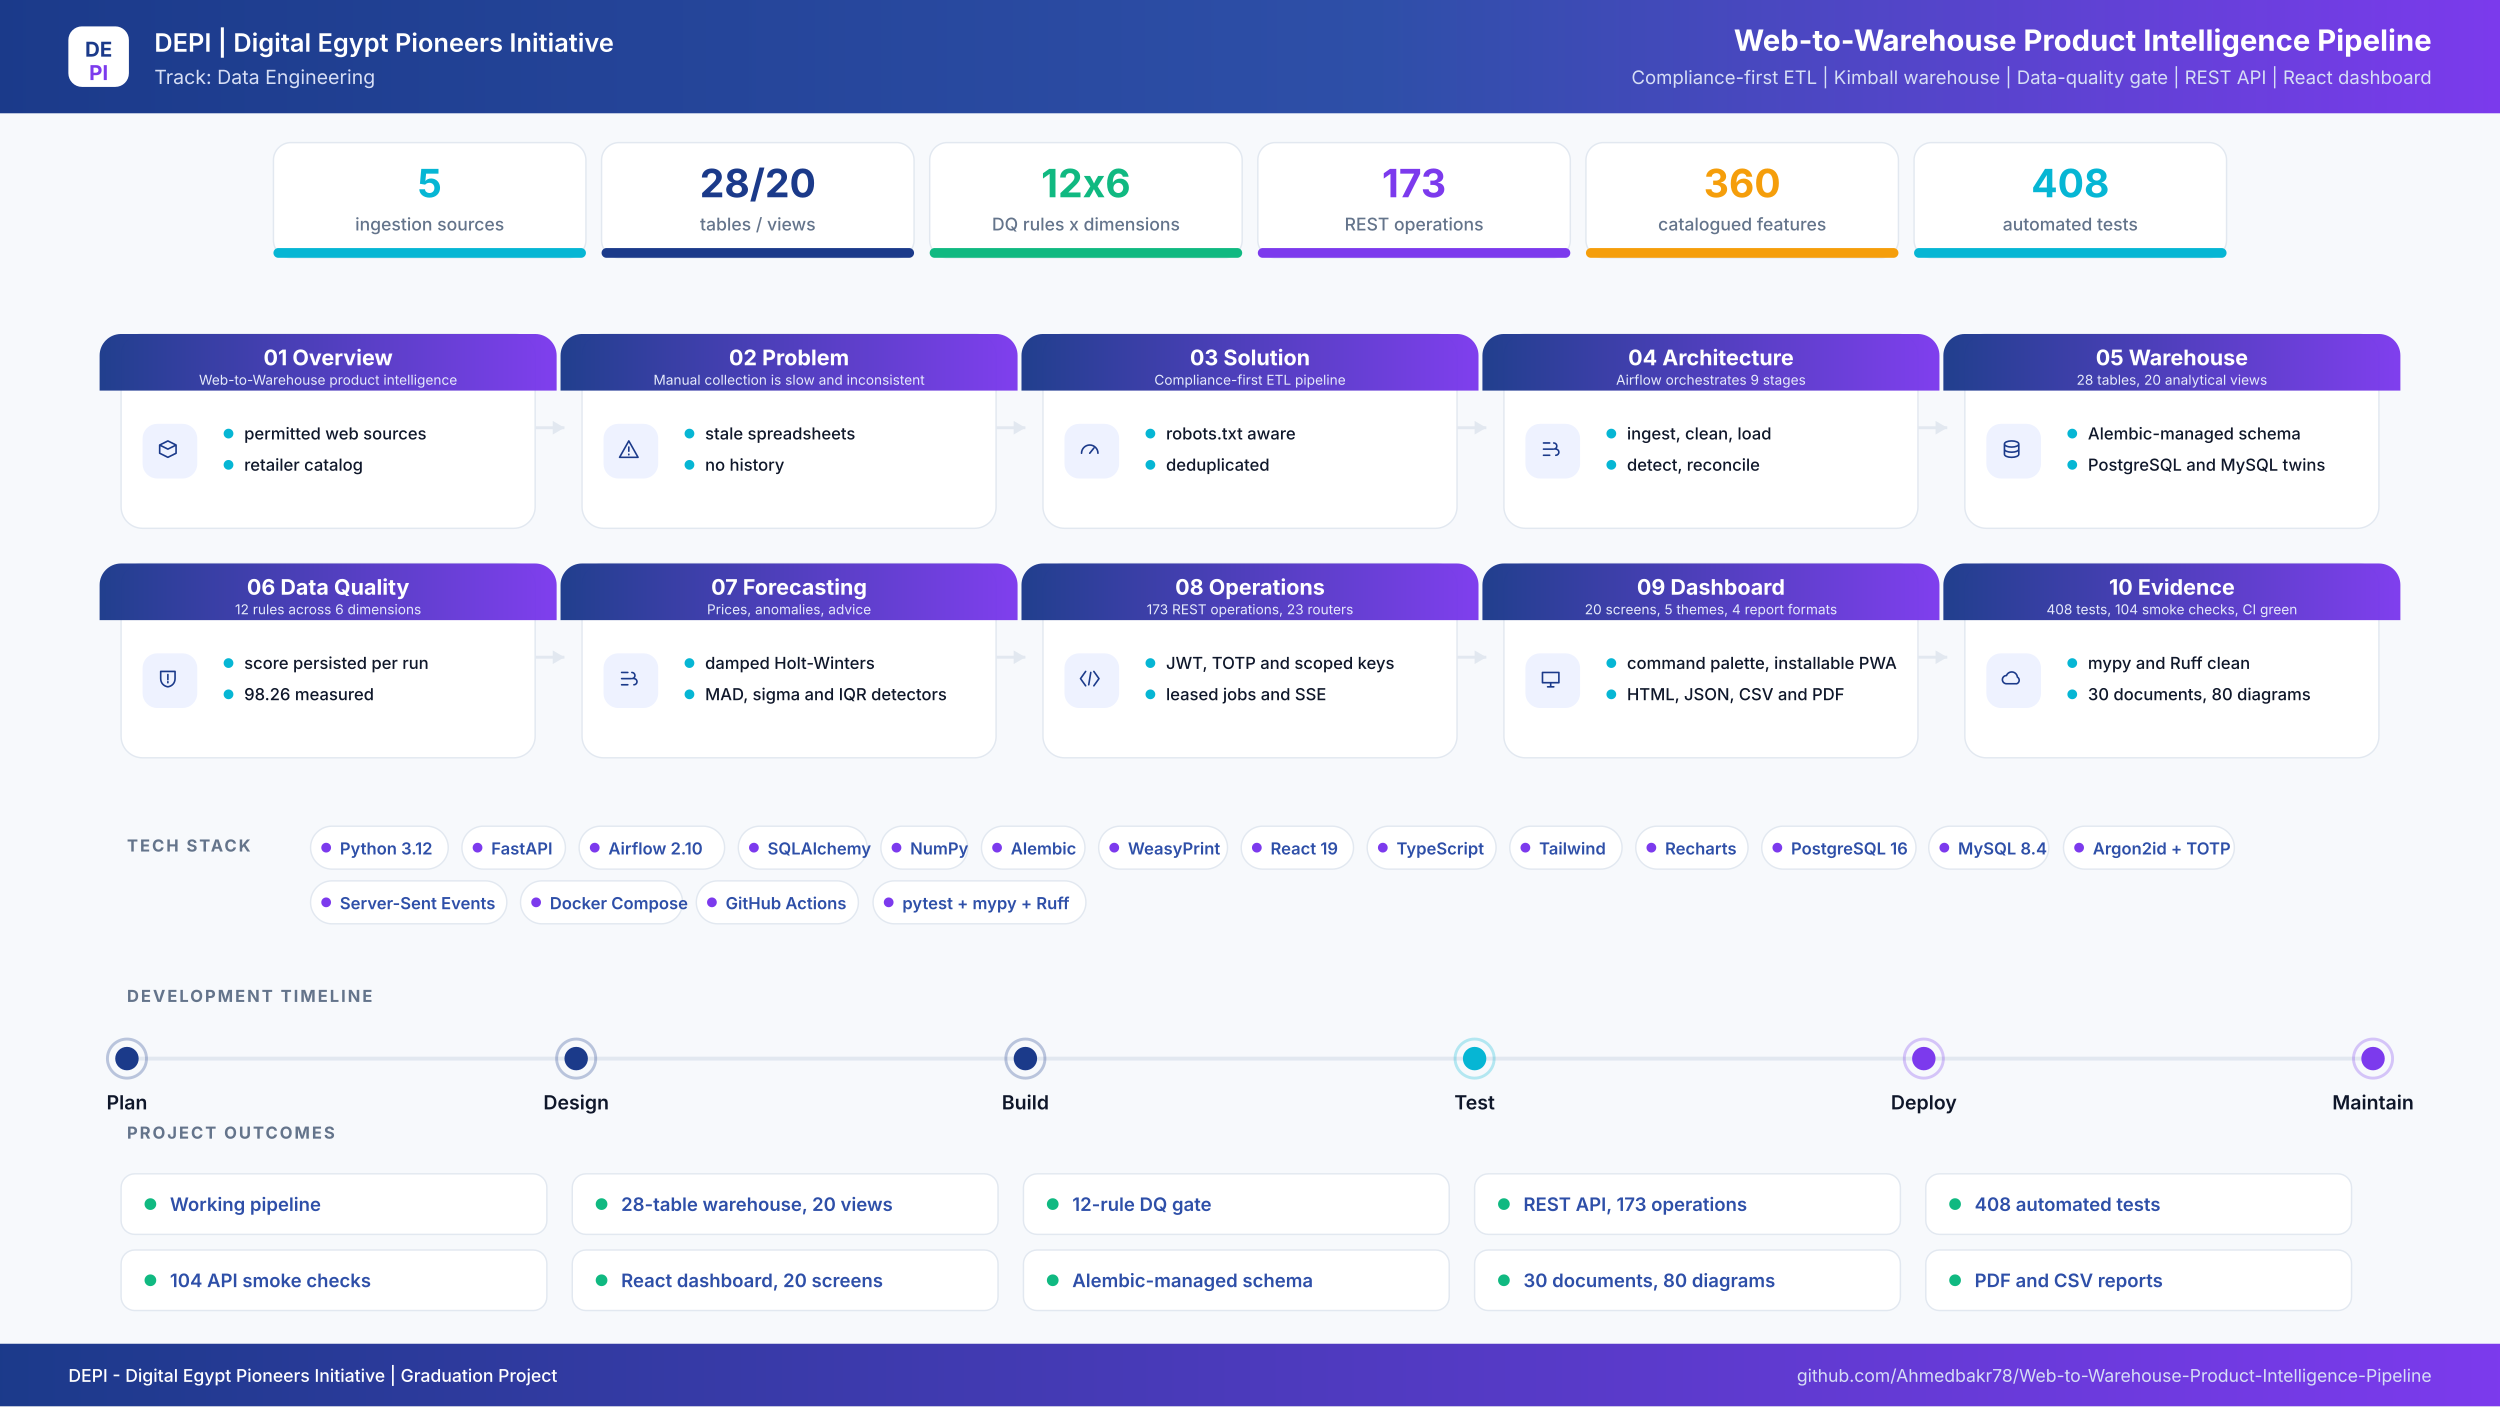
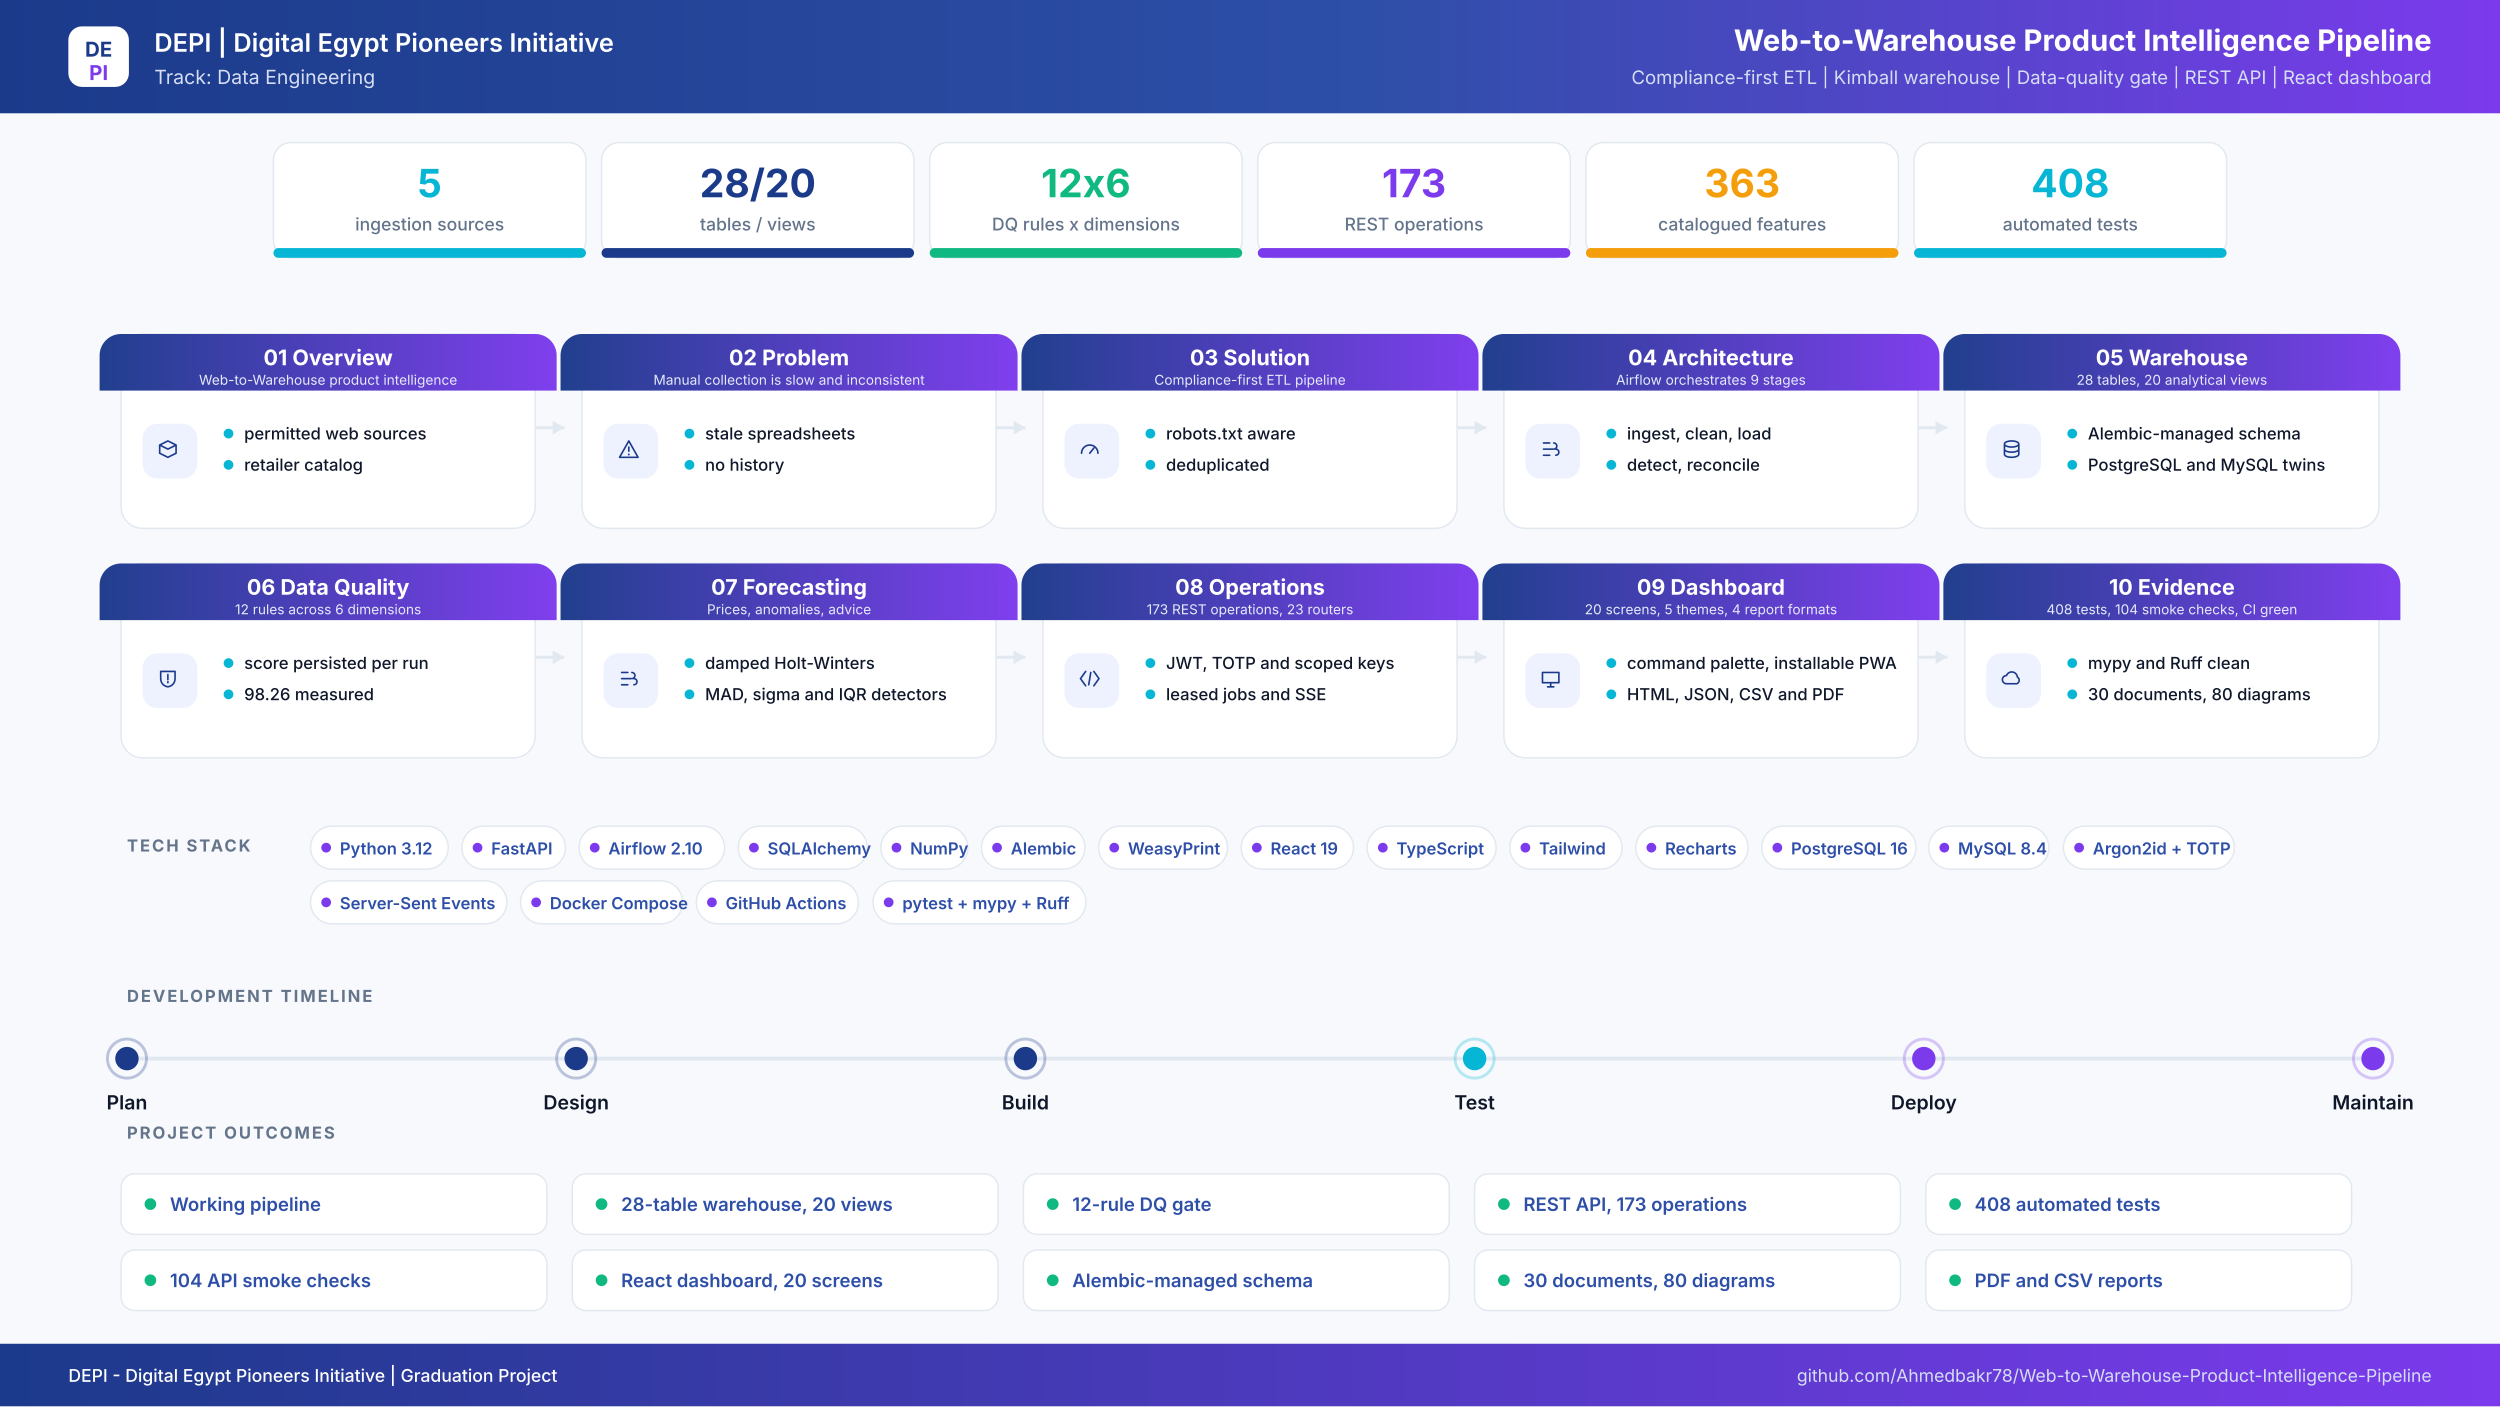
<svg xmlns="http://www.w3.org/2000/svg" width="2560" height="1440" viewBox="0 0 2560 1440" role="img" aria-label="Web-to-Warehouse Product Intelligence Pipeline project infographic">
  <defs>
    <linearGradient id="hdr" x1="0" y1="0" x2="1" y2="0">
      <stop offset="0%" stop-color="#1B3A8A" />
      <stop offset="55%" stop-color="#2E4FA8" />
      <stop offset="100%" stop-color="#7C3AED" />
    </linearGradient>
    <linearGradient id="band" x1="0" y1="0" x2="1" y2="0">
      <stop offset="0%" stop-color="#1B3A8A" />
      <stop offset="100%" stop-color="#7C3AED" />
    </linearGradient>
    <filter id="soft" x="-8%" y="-8%" width="116%" height="116%">
      <feDropShadow dx="0" dy="6" stdDeviation="10" flood-color="#0F172A" flood-opacity="0.08" />
    </filter>
  </defs>
  <rect width="2560" height="1440" fill="#F7F9FC" />
  <rect x="0" y="0" width="2560" height="116" rx="0" fill="url(#hdr)" />
  <rect x="70" y="27" width="62" height="62" rx="14" ry="14" fill="#FFFFFF" />
  <text x="101" y="58" font-family="Inter,Segoe UI,Arial,sans-serif" font-size="21" font-weight="700" fill="#1B3A8A" text-anchor="middle" letter-spacing="0">DE</text>
  <text x="101" y="82" font-family="Inter,Segoe UI,Arial,sans-serif" font-size="21" font-weight="700" fill="#7C3AED" text-anchor="middle" letter-spacing="0">PI</text>
  <text x="158" y="53" font-family="Inter,Segoe UI,Arial,sans-serif" font-size="26" font-weight="600" fill="#FFFFFF" text-anchor="start" letter-spacing="0">DEPI  |  Digital Egypt Pioneers Initiative</text>
  <text x="158" y="86" font-family="Inter,Segoe UI,Arial,sans-serif" font-size="20" font-weight="400" fill="#D6DEF5" text-anchor="start" letter-spacing="0">Track: Data Engineering</text>
  <text x="2490" y="52" font-family="Inter,Segoe UI,Arial,sans-serif" font-size="30" font-weight="700" fill="#FFFFFF" text-anchor="end" letter-spacing="0">Web-to-Warehouse Product Intelligence Pipeline</text>
  <text x="2490" y="86" font-family="Inter,Segoe UI,Arial,sans-serif" font-size="19" font-weight="400" fill="#D6DEF5" text-anchor="end" letter-spacing="0">Compliance-first ETL  |  Kimball warehouse  |  Data-quality gate  |  REST API  |  React dashboard</text>
  <rect x="280" y="146" width="320" height="118" rx="18" ry="18" fill="#FFFFFF" stroke="#E2E8F0" stroke-width="1.5" />
  <filter id="s0" filter="url(#soft)" />
  <rect x="280" y="254" width="320" height="10" rx="5" ry="5" fill="#06B6D4" />
  <text x="440" y="202" font-family="Inter,Segoe UI,Arial,sans-serif" font-size="40" font-weight="700" fill="#06B6D4" text-anchor="middle" letter-spacing="0">5</text>
  <text x="440" y="236" font-family="Inter,Segoe UI,Arial,sans-serif" font-size="18" font-weight="500" fill="#64748B" text-anchor="middle" letter-spacing="0">ingestion sources</text>
  <rect x="616" y="146" width="320" height="118" rx="18" ry="18" fill="#FFFFFF" stroke="#E2E8F0" stroke-width="1.5" />
  <filter id="s1" filter="url(#soft)" />
  <rect x="616" y="254" width="320" height="10" rx="5" ry="5" fill="#1B3A8A" />
  <text x="776" y="202" font-family="Inter,Segoe UI,Arial,sans-serif" font-size="40" font-weight="700" fill="#1B3A8A" text-anchor="middle" letter-spacing="0">28/20</text>
  <text x="776" y="236" font-family="Inter,Segoe UI,Arial,sans-serif" font-size="18" font-weight="500" fill="#64748B" text-anchor="middle" letter-spacing="0">tables / views</text>
  <rect x="952" y="146" width="320" height="118" rx="18" ry="18" fill="#FFFFFF" stroke="#E2E8F0" stroke-width="1.5" />
  <filter id="s2" filter="url(#soft)" />
  <rect x="952" y="254" width="320" height="10" rx="5" ry="5" fill="#10B981" />
  <text x="1112" y="202" font-family="Inter,Segoe UI,Arial,sans-serif" font-size="40" font-weight="700" fill="#10B981" text-anchor="middle" letter-spacing="0">12x6</text>
  <text x="1112" y="236" font-family="Inter,Segoe UI,Arial,sans-serif" font-size="18" font-weight="500" fill="#64748B" text-anchor="middle" letter-spacing="0">DQ rules x dimensions</text>
  <rect x="1288" y="146" width="320" height="118" rx="18" ry="18" fill="#FFFFFF" stroke="#E2E8F0" stroke-width="1.5" />
  <filter id="s3" filter="url(#soft)" />
  <rect x="1288" y="254" width="320" height="10" rx="5" ry="5" fill="#7C3AED" />
  <text x="1448" y="202" font-family="Inter,Segoe UI,Arial,sans-serif" font-size="40" font-weight="700" fill="#7C3AED" text-anchor="middle" letter-spacing="0">173</text>
  <text x="1448" y="236" font-family="Inter,Segoe UI,Arial,sans-serif" font-size="18" font-weight="500" fill="#64748B" text-anchor="middle" letter-spacing="0">REST operations</text>
  <rect x="1624" y="146" width="320" height="118" rx="18" ry="18" fill="#FFFFFF" stroke="#E2E8F0" stroke-width="1.5" />
  <filter id="s4" filter="url(#soft)" />
  <rect x="1624" y="254" width="320" height="10" rx="5" ry="5" fill="#F59E0B" />
-   <text x="1784" y="202" font-family="Inter,Segoe UI,Arial,sans-serif" font-size="40" font-weight="700" fill="#F59E0B" text-anchor="middle" letter-spacing="0">360</text>
+   <text x="1784" y="202" font-family="Inter,Segoe UI,Arial,sans-serif" font-size="40" font-weight="700" fill="#F59E0B" text-anchor="middle" letter-spacing="0">363</text>
  <text x="1784" y="236" font-family="Inter,Segoe UI,Arial,sans-serif" font-size="18" font-weight="500" fill="#64748B" text-anchor="middle" letter-spacing="0">catalogued features</text>
  <rect x="1960" y="146" width="320" height="118" rx="18" ry="18" fill="#FFFFFF" stroke="#E2E8F0" stroke-width="1.5" />
  <filter id="s5" filter="url(#soft)" />
  <rect x="1960" y="254" width="320" height="10" rx="5" ry="5" fill="#06B6D4" />
  <text x="2120" y="202" font-family="Inter,Segoe UI,Arial,sans-serif" font-size="40" font-weight="700" fill="#06B6D4" text-anchor="middle" letter-spacing="0">408</text>
  <text x="2120" y="236" font-family="Inter,Segoe UI,Arial,sans-serif" font-size="18" font-weight="500" fill="#64748B" text-anchor="middle" letter-spacing="0">automated tests</text>
  <path d="M548 438 H578" stroke="#E2E8F0" stroke-width="3" fill="none" />
  <path d="M578 438 l-12 -7 v14 z" fill="#E2E8F0" />
  <path d="M1020 438 H1050" stroke="#E2E8F0" stroke-width="3" fill="none" />
  <path d="M1050 438 l-12 -7 v14 z" fill="#E2E8F0" />
  <path d="M1492 438 H1522" stroke="#E2E8F0" stroke-width="3" fill="none" />
  <path d="M1522 438 l-12 -7 v14 z" fill="#E2E8F0" />
  <path d="M1964 438 H1994" stroke="#E2E8F0" stroke-width="3" fill="none" />
  <path d="M1994 438 l-12 -7 v14 z" fill="#E2E8F0" />
  <path d="M548 673 H578" stroke="#E2E8F0" stroke-width="3" fill="none" />
  <path d="M578 673 l-12 -7 v14 z" fill="#E2E8F0" />
  <path d="M1020 673 H1050" stroke="#E2E8F0" stroke-width="3" fill="none" />
  <path d="M1050 673 l-12 -7 v14 z" fill="#E2E8F0" />
  <path d="M1492 673 H1522" stroke="#E2E8F0" stroke-width="3" fill="none" />
  <path d="M1522 673 l-12 -7 v14 z" fill="#E2E8F0" />
  <path d="M1964 673 H1994" stroke="#E2E8F0" stroke-width="3" fill="none" />
  <path d="M1994 673 l-12 -7 v14 z" fill="#E2E8F0" />
  <rect x="124" y="342" width="424" height="199" rx="22" ry="22" fill="#FFFFFF" stroke="#E2E8F0" stroke-width="1.5" />
  <path d="M124 342 h424 a22 22 0 0 1 22 22 v36 h-468 v-36 a22 22 0 0 1 22 -22 z" fill="url(#band)" opacity="0.97" />
  <text x="336" y="374" font-family="Inter,Segoe UI,Arial,sans-serif" font-size="22" font-weight="700" fill="#FFFFFF" text-anchor="middle" letter-spacing="0">01  Overview</text>
  <text x="336" y="394" font-family="Inter,Segoe UI,Arial,sans-serif" font-size="14" font-weight="400" fill="#E6EBFB" text-anchor="middle" letter-spacing="0">Web-to-Warehouse product intelligence</text>
  <rect x="146" y="434" width="56" height="56" rx="15" ry="15" fill="#EEF2FF" />
  <g transform="translate(174,462) scale(1.05)" transform-origin="0 0" stroke="#1B3A8A" stroke-width="1.6" fill="none" stroke-linecap="round" stroke-linejoin="round">
    <path transform="translate(-14,-14)" d="M4 8l8-4 8 4-8 4-8-4zm0 0v8l8 4 8-4V8" />
  </g>
  <circle cx="234" cy="444" r="5" fill="#06B6D4" />
  <text x="250" y="450" font-family="Inter,Segoe UI,Arial,sans-serif" font-size="17" font-weight="500" fill="#0F172A" text-anchor="start" letter-spacing="0">permitted web sources</text>
  <circle cx="234" cy="476" r="5" fill="#06B6D4" />
  <text x="250" y="482" font-family="Inter,Segoe UI,Arial,sans-serif" font-size="17" font-weight="500" fill="#0F172A" text-anchor="start" letter-spacing="0">retailer catalog</text>
  <rect x="596" y="342" width="424" height="199" rx="22" ry="22" fill="#FFFFFF" stroke="#E2E8F0" stroke-width="1.5" />
  <path d="M596 342 h424 a22 22 0 0 1 22 22 v36 h-468 v-36 a22 22 0 0 1 22 -22 z" fill="url(#band)" opacity="0.97" />
  <text x="808" y="374" font-family="Inter,Segoe UI,Arial,sans-serif" font-size="22" font-weight="700" fill="#FFFFFF" text-anchor="middle" letter-spacing="0">02  Problem</text>
  <text x="808" y="394" font-family="Inter,Segoe UI,Arial,sans-serif" font-size="14" font-weight="400" fill="#E6EBFB" text-anchor="middle" letter-spacing="0">Manual collection is slow and inconsistent</text>
  <rect x="618" y="434" width="56" height="56" rx="15" ry="15" fill="#EEF2FF" />
  <g transform="translate(646,462) scale(1.05)" transform-origin="0 0" stroke="#1B3A8A" stroke-width="1.6" fill="none" stroke-linecap="round" stroke-linejoin="round">
    <path transform="translate(-14,-14)" d="M12 4l9 16H3l9-16zm0 6v4m0 3v.5" />
  </g>
  <circle cx="706" cy="444" r="5" fill="#06B6D4" />
  <text x="722" y="450" font-family="Inter,Segoe UI,Arial,sans-serif" font-size="17" font-weight="500" fill="#0F172A" text-anchor="start" letter-spacing="0">stale spreadsheets</text>
  <circle cx="706" cy="476" r="5" fill="#06B6D4" />
  <text x="722" y="482" font-family="Inter,Segoe UI,Arial,sans-serif" font-size="17" font-weight="500" fill="#0F172A" text-anchor="start" letter-spacing="0">no history</text>
  <rect x="1068" y="342" width="424" height="199" rx="22" ry="22" fill="#FFFFFF" stroke="#E2E8F0" stroke-width="1.5" />
  <path d="M1068 342 h424 a22 22 0 0 1 22 22 v36 h-468 v-36 a22 22 0 0 1 22 -22 z" fill="url(#band)" opacity="0.97" />
  <text x="1280" y="374" font-family="Inter,Segoe UI,Arial,sans-serif" font-size="22" font-weight="700" fill="#FFFFFF" text-anchor="middle" letter-spacing="0">03  Solution</text>
  <text x="1280" y="394" font-family="Inter,Segoe UI,Arial,sans-serif" font-size="14" font-weight="400" fill="#E6EBFB" text-anchor="middle" letter-spacing="0">Compliance-first ETL pipeline</text>
  <rect x="1090" y="434" width="56" height="56" rx="15" ry="15" fill="#EEF2FF" />
  <g transform="translate(1118,462) scale(1.05)" transform-origin="0 0" stroke="#1B3A8A" stroke-width="1.6" fill="none" stroke-linecap="round" stroke-linejoin="round">
    <path transform="translate(-14,-14)" d="M4 16a8 8 0 1116 0M12 16l4-5" />
  </g>
  <circle cx="1178" cy="444" r="5" fill="#06B6D4" />
  <text x="1194" y="450" font-family="Inter,Segoe UI,Arial,sans-serif" font-size="17" font-weight="500" fill="#0F172A" text-anchor="start" letter-spacing="0">robots.txt aware</text>
  <circle cx="1178" cy="476" r="5" fill="#06B6D4" />
  <text x="1194" y="482" font-family="Inter,Segoe UI,Arial,sans-serif" font-size="17" font-weight="500" fill="#0F172A" text-anchor="start" letter-spacing="0">deduplicated</text>
  <rect x="1540" y="342" width="424" height="199" rx="22" ry="22" fill="#FFFFFF" stroke="#E2E8F0" stroke-width="1.5" />
  <path d="M1540 342 h424 a22 22 0 0 1 22 22 v36 h-468 v-36 a22 22 0 0 1 22 -22 z" fill="url(#band)" opacity="0.97" />
  <text x="1752" y="374" font-family="Inter,Segoe UI,Arial,sans-serif" font-size="22" font-weight="700" fill="#FFFFFF" text-anchor="middle" letter-spacing="0">04  Architecture</text>
  <text x="1752" y="394" font-family="Inter,Segoe UI,Arial,sans-serif" font-size="14" font-weight="400" fill="#E6EBFB" text-anchor="middle" letter-spacing="0">Airflow orchestrates 9 stages</text>
  <rect x="1562" y="434" width="56" height="56" rx="15" ry="15" fill="#EEF2FF" />
  <g transform="translate(1590,462) scale(1.05)" transform-origin="0 0" stroke="#1B3A8A" stroke-width="1.6" fill="none" stroke-linecap="round" stroke-linejoin="round">
    <path transform="translate(-14,-14)" d="M5 6h6M5 12h9M5 18h6M15 6a3 3 0 110 6M17 12a3 3 0 110 6" />
  </g>
  <circle cx="1650" cy="444" r="5" fill="#06B6D4" />
  <text x="1666" y="450" font-family="Inter,Segoe UI,Arial,sans-serif" font-size="17" font-weight="500" fill="#0F172A" text-anchor="start" letter-spacing="0">ingest, clean, load</text>
  <circle cx="1650" cy="476" r="5" fill="#06B6D4" />
  <text x="1666" y="482" font-family="Inter,Segoe UI,Arial,sans-serif" font-size="17" font-weight="500" fill="#0F172A" text-anchor="start" letter-spacing="0">detect, reconcile</text>
  <rect x="2012" y="342" width="424" height="199" rx="22" ry="22" fill="#FFFFFF" stroke="#E2E8F0" stroke-width="1.5" />
  <path d="M2012 342 h424 a22 22 0 0 1 22 22 v36 h-468 v-36 a22 22 0 0 1 22 -22 z" fill="url(#band)" opacity="0.97" />
  <text x="2224" y="374" font-family="Inter,Segoe UI,Arial,sans-serif" font-size="22" font-weight="700" fill="#FFFFFF" text-anchor="middle" letter-spacing="0">05  Warehouse</text>
  <text x="2224" y="394" font-family="Inter,Segoe UI,Arial,sans-serif" font-size="14" font-weight="400" fill="#E6EBFB" text-anchor="middle" letter-spacing="0">28 tables, 20 analytical views</text>
  <rect x="2034" y="434" width="56" height="56" rx="15" ry="15" fill="#EEF2FF" />
  <g transform="translate(2062,462) scale(1.05)" transform-origin="0 0" stroke="#1B3A8A" stroke-width="1.6" fill="none" stroke-linecap="round" stroke-linejoin="round">
    <path transform="translate(-14,-14)" d="M5 7c0-1.7 3.1-3 7-3s7 1.3 7 3-3.1 3-7 3-7-1.3-7-3zm0 0v10c0 1.7 3.1 3 7 3s7-1.3 7-3V7M5 12c0 1.7 3.1 3 7 3s7-1.3 7-3" />
  </g>
  <circle cx="2122" cy="444" r="5" fill="#06B6D4" />
  <text x="2138" y="450" font-family="Inter,Segoe UI,Arial,sans-serif" font-size="17" font-weight="500" fill="#0F172A" text-anchor="start" letter-spacing="0">Alembic-managed schema</text>
  <circle cx="2122" cy="476" r="5" fill="#06B6D4" />
  <text x="2138" y="482" font-family="Inter,Segoe UI,Arial,sans-serif" font-size="17" font-weight="500" fill="#0F172A" text-anchor="start" letter-spacing="0">PostgreSQL and MySQL twins</text>
  <rect x="124" y="577" width="424" height="199" rx="22" ry="22" fill="#FFFFFF" stroke="#E2E8F0" stroke-width="1.5" />
  <path d="M124 577 h424 a22 22 0 0 1 22 22 v36 h-468 v-36 a22 22 0 0 1 22 -22 z" fill="url(#band)" opacity="0.97" />
  <text x="336" y="609" font-family="Inter,Segoe UI,Arial,sans-serif" font-size="22" font-weight="700" fill="#FFFFFF" text-anchor="middle" letter-spacing="0">06  Data Quality</text>
  <text x="336" y="629" font-family="Inter,Segoe UI,Arial,sans-serif" font-size="14" font-weight="400" fill="#E6EBFB" text-anchor="middle" letter-spacing="0">12 rules across 6 dimensions</text>
  <rect x="146" y="669" width="56" height="56" rx="15" ry="15" fill="#EEF2FF" />
  <g transform="translate(174,697) scale(1.05)" transform-origin="0 0" stroke="#1B3A8A" stroke-width="1.6" fill="none" stroke-linecap="round" stroke-linejoin="round">
    <path transform="translate(-14,-14)" d="M5 5h14v7c0 4.4-3 7.4-7 8-4-.6-7-3.6-7-8V5zm7 3v5m0 3v-1" />
  </g>
  <circle cx="234" cy="679" r="5" fill="#06B6D4" />
  <text x="250" y="685" font-family="Inter,Segoe UI,Arial,sans-serif" font-size="17" font-weight="500" fill="#0F172A" text-anchor="start" letter-spacing="0">score persisted per run</text>
  <circle cx="234" cy="711" r="5" fill="#06B6D4" />
  <text x="250" y="717" font-family="Inter,Segoe UI,Arial,sans-serif" font-size="17" font-weight="500" fill="#0F172A" text-anchor="start" letter-spacing="0">98.26 measured</text>
  <rect x="596" y="577" width="424" height="199" rx="22" ry="22" fill="#FFFFFF" stroke="#E2E8F0" stroke-width="1.5" />
  <path d="M596 577 h424 a22 22 0 0 1 22 22 v36 h-468 v-36 a22 22 0 0 1 22 -22 z" fill="url(#band)" opacity="0.97" />
  <text x="808" y="609" font-family="Inter,Segoe UI,Arial,sans-serif" font-size="22" font-weight="700" fill="#FFFFFF" text-anchor="middle" letter-spacing="0">07  Forecasting</text>
  <text x="808" y="629" font-family="Inter,Segoe UI,Arial,sans-serif" font-size="14" font-weight="400" fill="#E6EBFB" text-anchor="middle" letter-spacing="0">Prices, anomalies, advice</text>
  <rect x="618" y="669" width="56" height="56" rx="15" ry="15" fill="#EEF2FF" />
  <g transform="translate(646,697) scale(1.05)" transform-origin="0 0" stroke="#1B3A8A" stroke-width="1.6" fill="none" stroke-linecap="round" stroke-linejoin="round">
    <path transform="translate(-14,-14)" d="M5 6h6M5 12h9M5 18h6M15 6a3 3 0 110 6M17 12a3 3 0 110 6" />
  </g>
  <circle cx="706" cy="679" r="5" fill="#06B6D4" />
  <text x="722" y="685" font-family="Inter,Segoe UI,Arial,sans-serif" font-size="17" font-weight="500" fill="#0F172A" text-anchor="start" letter-spacing="0">damped Holt-Winters</text>
  <circle cx="706" cy="711" r="5" fill="#06B6D4" />
  <text x="722" y="717" font-family="Inter,Segoe UI,Arial,sans-serif" font-size="17" font-weight="500" fill="#0F172A" text-anchor="start" letter-spacing="0">MAD, sigma and IQR detectors</text>
  <rect x="1068" y="577" width="424" height="199" rx="22" ry="22" fill="#FFFFFF" stroke="#E2E8F0" stroke-width="1.5" />
  <path d="M1068 577 h424 a22 22 0 0 1 22 22 v36 h-468 v-36 a22 22 0 0 1 22 -22 z" fill="url(#band)" opacity="0.97" />
  <text x="1280" y="609" font-family="Inter,Segoe UI,Arial,sans-serif" font-size="22" font-weight="700" fill="#FFFFFF" text-anchor="middle" letter-spacing="0">08  Operations</text>
  <text x="1280" y="629" font-family="Inter,Segoe UI,Arial,sans-serif" font-size="14" font-weight="400" fill="#E6EBFB" text-anchor="middle" letter-spacing="0">173 REST operations, 23 routers</text>
  <rect x="1090" y="669" width="56" height="56" rx="15" ry="15" fill="#EEF2FF" />
  <g transform="translate(1118,697) scale(1.05)" transform-origin="0 0" stroke="#1B3A8A" stroke-width="1.6" fill="none" stroke-linecap="round" stroke-linejoin="round">
    <path transform="translate(-14,-14)" d="M8 5l-5 7 5 7m8-14l5 7-5 7M13 6l-2 12" />
  </g>
  <circle cx="1178" cy="679" r="5" fill="#06B6D4" />
  <text x="1194" y="685" font-family="Inter,Segoe UI,Arial,sans-serif" font-size="17" font-weight="500" fill="#0F172A" text-anchor="start" letter-spacing="0">JWT, TOTP and scoped keys</text>
  <circle cx="1178" cy="711" r="5" fill="#06B6D4" />
  <text x="1194" y="717" font-family="Inter,Segoe UI,Arial,sans-serif" font-size="17" font-weight="500" fill="#0F172A" text-anchor="start" letter-spacing="0">leased jobs and SSE</text>
  <rect x="1540" y="577" width="424" height="199" rx="22" ry="22" fill="#FFFFFF" stroke="#E2E8F0" stroke-width="1.5" />
  <path d="M1540 577 h424 a22 22 0 0 1 22 22 v36 h-468 v-36 a22 22 0 0 1 22 -22 z" fill="url(#band)" opacity="0.97" />
  <text x="1752" y="609" font-family="Inter,Segoe UI,Arial,sans-serif" font-size="22" font-weight="700" fill="#FFFFFF" text-anchor="middle" letter-spacing="0">09  Dashboard</text>
  <text x="1752" y="629" font-family="Inter,Segoe UI,Arial,sans-serif" font-size="14" font-weight="400" fill="#E6EBFB" text-anchor="middle" letter-spacing="0">20 screens, 5 themes, 4 report formats</text>
  <rect x="1562" y="669" width="56" height="56" rx="15" ry="15" fill="#EEF2FF" />
  <g transform="translate(1590,697) scale(1.05)" transform-origin="0 0" stroke="#1B3A8A" stroke-width="1.6" fill="none" stroke-linecap="round" stroke-linejoin="round">
    <path transform="translate(-14,-14)" d="M4 6h16v10H4V6zm5 14h6m-3-4v4" />
  </g>
  <circle cx="1650" cy="679" r="5" fill="#06B6D4" />
  <text x="1666" y="685" font-family="Inter,Segoe UI,Arial,sans-serif" font-size="17" font-weight="500" fill="#0F172A" text-anchor="start" letter-spacing="0">command palette, installable PWA</text>
  <circle cx="1650" cy="711" r="5" fill="#06B6D4" />
  <text x="1666" y="717" font-family="Inter,Segoe UI,Arial,sans-serif" font-size="17" font-weight="500" fill="#0F172A" text-anchor="start" letter-spacing="0">HTML, JSON, CSV and PDF</text>
  <rect x="2012" y="577" width="424" height="199" rx="22" ry="22" fill="#FFFFFF" stroke="#E2E8F0" stroke-width="1.5" />
  <path d="M2012 577 h424 a22 22 0 0 1 22 22 v36 h-468 v-36 a22 22 0 0 1 22 -22 z" fill="url(#band)" opacity="0.97" />
  <text x="2224" y="609" font-family="Inter,Segoe UI,Arial,sans-serif" font-size="22" font-weight="700" fill="#FFFFFF" text-anchor="middle" letter-spacing="0">10  Evidence</text>
  <text x="2224" y="629" font-family="Inter,Segoe UI,Arial,sans-serif" font-size="14" font-weight="400" fill="#E6EBFB" text-anchor="middle" letter-spacing="0">408 tests, 104 smoke checks, CI green</text>
  <rect x="2034" y="669" width="56" height="56" rx="15" ry="15" fill="#EEF2FF" />
  <g transform="translate(2062,697) scale(1.05)" transform-origin="0 0" stroke="#1B3A8A" stroke-width="1.6" fill="none" stroke-linecap="round" stroke-linejoin="round">
    <path transform="translate(-14,-14)" d="M7 17a4 4 0 010-8 5.5 5.5 0 0110.6 1.5A3.6 3.6 0 0117 17H7z" />
  </g>
  <circle cx="2122" cy="679" r="5" fill="#06B6D4" />
  <text x="2138" y="685" font-family="Inter,Segoe UI,Arial,sans-serif" font-size="17" font-weight="500" fill="#0F172A" text-anchor="start" letter-spacing="0">mypy and Ruff clean</text>
  <circle cx="2122" cy="711" r="5" fill="#06B6D4" />
  <text x="2138" y="717" font-family="Inter,Segoe UI,Arial,sans-serif" font-size="17" font-weight="500" fill="#0F172A" text-anchor="start" letter-spacing="0">30 documents, 80 diagrams</text>
  <text x="130" y="872" font-family="Inter,Segoe UI,Arial,sans-serif" font-size="17" font-weight="700" fill="#64748B" text-anchor="start" letter-spacing="2">TECH STACK</text>
  <rect x="318" y="846" width="141" height="44" rx="22" fill="#FFFFFF" stroke="#E2E8F0" stroke-width="1.5" />
  <circle cx="334" cy="868" r="5" fill="#7C3AED" />
  <text x="348" y="875" font-family="Inter,Segoe UI,Arial,sans-serif" font-size="17" font-weight="600" fill="#2E4FA8" text-anchor="start" letter-spacing="0">Python 3.12</text>
  <rect x="473" y="846" width="106" height="44" rx="22" fill="#FFFFFF" stroke="#E2E8F0" stroke-width="1.5" />
  <circle cx="489" cy="868" r="5" fill="#7C3AED" />
  <text x="503" y="875" font-family="Inter,Segoe UI,Arial,sans-serif" font-size="17" font-weight="600" fill="#2E4FA8" text-anchor="start" letter-spacing="0">FastAPI</text>
  <rect x="593" y="846" width="149" height="44" rx="22" fill="#FFFFFF" stroke="#E2E8F0" stroke-width="1.5" />
  <circle cx="609" cy="868" r="5" fill="#7C3AED" />
  <text x="623" y="875" font-family="Inter,Segoe UI,Arial,sans-serif" font-size="17" font-weight="600" fill="#2E4FA8" text-anchor="start" letter-spacing="0">Airflow 2.10</text>
  <rect x="756" y="846" width="132" height="44" rx="22" fill="#FFFFFF" stroke="#E2E8F0" stroke-width="1.5" />
  <circle cx="772" cy="868" r="5" fill="#7C3AED" />
  <text x="786" y="875" font-family="Inter,Segoe UI,Arial,sans-serif" font-size="17" font-weight="600" fill="#2E4FA8" text-anchor="start" letter-spacing="0">SQLAlchemy</text>
  <rect x="902" y="846" width="89" height="44" rx="22" fill="#FFFFFF" stroke="#E2E8F0" stroke-width="1.5" />
  <circle cx="918" cy="868" r="5" fill="#7C3AED" />
  <text x="932" y="875" font-family="Inter,Segoe UI,Arial,sans-serif" font-size="17" font-weight="600" fill="#2E4FA8" text-anchor="start" letter-spacing="0">NumPy</text>
  <rect x="1005" y="846" width="106" height="44" rx="22" fill="#FFFFFF" stroke="#E2E8F0" stroke-width="1.5" />
  <circle cx="1021" cy="868" r="5" fill="#7C3AED" />
  <text x="1035" y="875" font-family="Inter,Segoe UI,Arial,sans-serif" font-size="17" font-weight="600" fill="#2E4FA8" text-anchor="start" letter-spacing="0">Alembic</text>
  <rect x="1125" y="846" width="132" height="44" rx="22" fill="#FFFFFF" stroke="#E2E8F0" stroke-width="1.5" />
  <circle cx="1141" cy="868" r="5" fill="#7C3AED" />
  <text x="1155" y="875" font-family="Inter,Segoe UI,Arial,sans-serif" font-size="17" font-weight="600" fill="#2E4FA8" text-anchor="start" letter-spacing="0">WeasyPrint</text>
  <rect x="1271" y="846" width="115" height="44" rx="22" fill="#FFFFFF" stroke="#E2E8F0" stroke-width="1.5" />
  <circle cx="1287" cy="868" r="5" fill="#7C3AED" />
  <text x="1301" y="875" font-family="Inter,Segoe UI,Arial,sans-serif" font-size="17" font-weight="600" fill="#2E4FA8" text-anchor="start" letter-spacing="0">React 19</text>
  <rect x="1400" y="846" width="132" height="44" rx="22" fill="#FFFFFF" stroke="#E2E8F0" stroke-width="1.5" />
  <circle cx="1416" cy="868" r="5" fill="#7C3AED" />
  <text x="1430" y="875" font-family="Inter,Segoe UI,Arial,sans-serif" font-size="17" font-weight="600" fill="#2E4FA8" text-anchor="start" letter-spacing="0">TypeScript</text>
  <rect x="1546" y="846" width="115" height="44" rx="22" fill="#FFFFFF" stroke="#E2E8F0" stroke-width="1.5" />
  <circle cx="1562" cy="868" r="5" fill="#7C3AED" />
  <text x="1576" y="875" font-family="Inter,Segoe UI,Arial,sans-serif" font-size="17" font-weight="600" fill="#2E4FA8" text-anchor="start" letter-spacing="0">Tailwind</text>
  <rect x="1675" y="846" width="115" height="44" rx="22" fill="#FFFFFF" stroke="#E2E8F0" stroke-width="1.5" />
  <circle cx="1691" cy="868" r="5" fill="#7C3AED" />
  <text x="1705" y="875" font-family="Inter,Segoe UI,Arial,sans-serif" font-size="17" font-weight="600" fill="#2E4FA8" text-anchor="start" letter-spacing="0">Recharts</text>
  <rect x="1804" y="846" width="158" height="44" rx="22" fill="#FFFFFF" stroke="#E2E8F0" stroke-width="1.5" />
  <circle cx="1820" cy="868" r="5" fill="#7C3AED" />
  <text x="1834" y="875" font-family="Inter,Segoe UI,Arial,sans-serif" font-size="17" font-weight="600" fill="#2E4FA8" text-anchor="start" letter-spacing="0">PostgreSQL 16</text>
  <rect x="1975" y="846" width="123" height="44" rx="22" fill="#FFFFFF" stroke="#E2E8F0" stroke-width="1.5" />
  <circle cx="1991" cy="868" r="5" fill="#7C3AED" />
  <text x="2005" y="875" font-family="Inter,Segoe UI,Arial,sans-serif" font-size="17" font-weight="600" fill="#2E4FA8" text-anchor="start" letter-spacing="0">MySQL 8.4</text>
  <rect x="2113" y="846" width="175" height="44" rx="22" fill="#FFFFFF" stroke="#E2E8F0" stroke-width="1.5" />
  <circle cx="2129" cy="868" r="5" fill="#7C3AED" />
  <text x="2143" y="875" font-family="Inter,Segoe UI,Arial,sans-serif" font-size="17" font-weight="600" fill="#2E4FA8" text-anchor="start" letter-spacing="0">Argon2id + TOTP</text>
  <rect x="318" y="902" width="201" height="44" rx="22" fill="#FFFFFF" stroke="#E2E8F0" stroke-width="1.5" />
  <circle cx="334" cy="924" r="5" fill="#7C3AED" />
  <text x="348" y="931" font-family="Inter,Segoe UI,Arial,sans-serif" font-size="17" font-weight="600" fill="#2E4FA8" text-anchor="start" letter-spacing="0">Server-Sent Events</text>
  <rect x="533" y="902" width="166" height="44" rx="22" fill="#FFFFFF" stroke="#E2E8F0" stroke-width="1.5" />
  <circle cx="549" cy="924" r="5" fill="#7C3AED" />
  <text x="563" y="931" font-family="Inter,Segoe UI,Arial,sans-serif" font-size="17" font-weight="600" fill="#2E4FA8" text-anchor="start" letter-spacing="0">Docker Compose</text>
  <rect x="713" y="902" width="166" height="44" rx="22" fill="#FFFFFF" stroke="#E2E8F0" stroke-width="1.5" />
  <circle cx="729" cy="924" r="5" fill="#7C3AED" />
  <text x="743" y="931" font-family="Inter,Segoe UI,Arial,sans-serif" font-size="17" font-weight="600" fill="#2E4FA8" text-anchor="start" letter-spacing="0">GitHub Actions</text>
  <rect x="894" y="902" width="218" height="44" rx="22" fill="#FFFFFF" stroke="#E2E8F0" stroke-width="1.5" />
  <circle cx="910" cy="924" r="5" fill="#7C3AED" />
  <text x="924" y="931" font-family="Inter,Segoe UI,Arial,sans-serif" font-size="17" font-weight="600" fill="#2E4FA8" text-anchor="start" letter-spacing="0">pytest + mypy + Ruff</text>
  <text x="130" y="1026" font-family="Inter,Segoe UI,Arial,sans-serif" font-size="17" font-weight="700" fill="#64748B" text-anchor="start" letter-spacing="2">DEVELOPMENT TIMELINE</text>
  <path d="M130 1084 H2430" stroke="#E2E8F0" stroke-width="4" fill="none" />
  <circle cx="130" cy="1084" r="12" fill="#1B3A8A" />
  <circle cx="130" cy="1084" r="20" fill="none" stroke="#1B3A8A" stroke-opacity="0.28" stroke-width="3" />
  <text x="130" y="1136" font-family="Inter,Segoe UI,Arial,sans-serif" font-size="20" font-weight="600" fill="#0F172A" text-anchor="middle" letter-spacing="0">Plan</text>
  <circle cx="590" cy="1084" r="12" fill="#1B3A8A" />
  <circle cx="590" cy="1084" r="20" fill="none" stroke="#1B3A8A" stroke-opacity="0.28" stroke-width="3" />
  <text x="590" y="1136" font-family="Inter,Segoe UI,Arial,sans-serif" font-size="20" font-weight="600" fill="#0F172A" text-anchor="middle" letter-spacing="0">Design</text>
  <circle cx="1050" cy="1084" r="12" fill="#1B3A8A" />
  <circle cx="1050" cy="1084" r="20" fill="none" stroke="#1B3A8A" stroke-opacity="0.28" stroke-width="3" />
  <text x="1050" y="1136" font-family="Inter,Segoe UI,Arial,sans-serif" font-size="20" font-weight="600" fill="#0F172A" text-anchor="middle" letter-spacing="0">Build</text>
  <circle cx="1510" cy="1084" r="12" fill="#06B6D4" />
  <circle cx="1510" cy="1084" r="20" fill="none" stroke="#06B6D4" stroke-opacity="0.28" stroke-width="3" />
  <text x="1510" y="1136" font-family="Inter,Segoe UI,Arial,sans-serif" font-size="20" font-weight="600" fill="#0F172A" text-anchor="middle" letter-spacing="0">Test</text>
  <circle cx="1970" cy="1084" r="12" fill="#7C3AED" />
  <circle cx="1970" cy="1084" r="20" fill="none" stroke="#7C3AED" stroke-opacity="0.28" stroke-width="3" />
  <text x="1970" y="1136" font-family="Inter,Segoe UI,Arial,sans-serif" font-size="20" font-weight="600" fill="#0F172A" text-anchor="middle" letter-spacing="0">Deploy</text>
  <circle cx="2430" cy="1084" r="12" fill="#7C3AED" />
  <circle cx="2430" cy="1084" r="20" fill="none" stroke="#7C3AED" stroke-opacity="0.28" stroke-width="3" />
  <text x="2430" y="1136" font-family="Inter,Segoe UI,Arial,sans-serif" font-size="20" font-weight="600" fill="#0F172A" text-anchor="middle" letter-spacing="0">Maintain</text>
  <text x="130" y="1166" font-family="Inter,Segoe UI,Arial,sans-serif" font-size="17" font-weight="700" fill="#64748B" text-anchor="start" letter-spacing="2">PROJECT OUTCOMES</text>
  <rect x="124" y="1202" width="436" height="62" rx="14" ry="14" fill="#FFFFFF" stroke="#E2E8F0" stroke-width="1.5" />
  <circle cx="154" cy="1233" r="6" fill="#10B981" />
  <text x="174" y="1240" font-family="Inter,Segoe UI,Arial,sans-serif" font-size="19" font-weight="600" fill="#2E4FA8" text-anchor="start" letter-spacing="0">Working pipeline</text>
  <rect x="586" y="1202" width="436" height="62" rx="14" ry="14" fill="#FFFFFF" stroke="#E2E8F0" stroke-width="1.5" />
  <circle cx="616" cy="1233" r="6" fill="#10B981" />
  <text x="636" y="1240" font-family="Inter,Segoe UI,Arial,sans-serif" font-size="19" font-weight="600" fill="#2E4FA8" text-anchor="start" letter-spacing="0">28-table warehouse, 20 views</text>
  <rect x="1048" y="1202" width="436" height="62" rx="14" ry="14" fill="#FFFFFF" stroke="#E2E8F0" stroke-width="1.5" />
  <circle cx="1078" cy="1233" r="6" fill="#10B981" />
  <text x="1098" y="1240" font-family="Inter,Segoe UI,Arial,sans-serif" font-size="19" font-weight="600" fill="#2E4FA8" text-anchor="start" letter-spacing="0">12-rule DQ gate</text>
  <rect x="1510" y="1202" width="436" height="62" rx="14" ry="14" fill="#FFFFFF" stroke="#E2E8F0" stroke-width="1.5" />
  <circle cx="1540" cy="1233" r="6" fill="#10B981" />
  <text x="1560" y="1240" font-family="Inter,Segoe UI,Arial,sans-serif" font-size="19" font-weight="600" fill="#2E4FA8" text-anchor="start" letter-spacing="0">REST API, 173 operations</text>
  <rect x="1972" y="1202" width="436" height="62" rx="14" ry="14" fill="#FFFFFF" stroke="#E2E8F0" stroke-width="1.5" />
  <circle cx="2002" cy="1233" r="6" fill="#10B981" />
  <text x="2022" y="1240" font-family="Inter,Segoe UI,Arial,sans-serif" font-size="19" font-weight="600" fill="#2E4FA8" text-anchor="start" letter-spacing="0">408 automated tests</text>
  <rect x="124" y="1280" width="436" height="62" rx="14" ry="14" fill="#FFFFFF" stroke="#E2E8F0" stroke-width="1.5" />
  <circle cx="154" cy="1311" r="6" fill="#10B981" />
  <text x="174" y="1318" font-family="Inter,Segoe UI,Arial,sans-serif" font-size="19" font-weight="600" fill="#2E4FA8" text-anchor="start" letter-spacing="0">104 API smoke checks</text>
  <rect x="586" y="1280" width="436" height="62" rx="14" ry="14" fill="#FFFFFF" stroke="#E2E8F0" stroke-width="1.5" />
  <circle cx="616" cy="1311" r="6" fill="#10B981" />
  <text x="636" y="1318" font-family="Inter,Segoe UI,Arial,sans-serif" font-size="19" font-weight="600" fill="#2E4FA8" text-anchor="start" letter-spacing="0">React dashboard, 20 screens</text>
  <rect x="1048" y="1280" width="436" height="62" rx="14" ry="14" fill="#FFFFFF" stroke="#E2E8F0" stroke-width="1.5" />
  <circle cx="1078" cy="1311" r="6" fill="#10B981" />
  <text x="1098" y="1318" font-family="Inter,Segoe UI,Arial,sans-serif" font-size="19" font-weight="600" fill="#2E4FA8" text-anchor="start" letter-spacing="0">Alembic-managed schema</text>
  <rect x="1510" y="1280" width="436" height="62" rx="14" ry="14" fill="#FFFFFF" stroke="#E2E8F0" stroke-width="1.5" />
  <circle cx="1540" cy="1311" r="6" fill="#10B981" />
  <text x="1560" y="1318" font-family="Inter,Segoe UI,Arial,sans-serif" font-size="19" font-weight="600" fill="#2E4FA8" text-anchor="start" letter-spacing="0">30 documents, 80 diagrams</text>
  <rect x="1972" y="1280" width="436" height="62" rx="14" ry="14" fill="#FFFFFF" stroke="#E2E8F0" stroke-width="1.5" />
  <circle cx="2002" cy="1311" r="6" fill="#10B981" />
  <text x="2022" y="1318" font-family="Inter,Segoe UI,Arial,sans-serif" font-size="19" font-weight="600" fill="#2E4FA8" text-anchor="start" letter-spacing="0">PDF and CSV reports</text>
  <rect x="0" y="1376" width="2560" height="64" fill="url(#band)" />
  <text x="70" y="1415" font-family="Inter,Segoe UI,Arial,sans-serif" font-size="18" font-weight="500" fill="#FFFFFF" text-anchor="start" letter-spacing="0">DEPI - Digital Egypt Pioneers Initiative  |  Graduation Project</text>
  <text x="2490" y="1415" font-family="Inter,Segoe UI,Arial,sans-serif" font-size="18" font-weight="400" fill="#D6DEF5" text-anchor="end" letter-spacing="0">github.com/Ahmedbakr78/Web-to-Warehouse-Product-Intelligence-Pipeline</text>
</svg>
